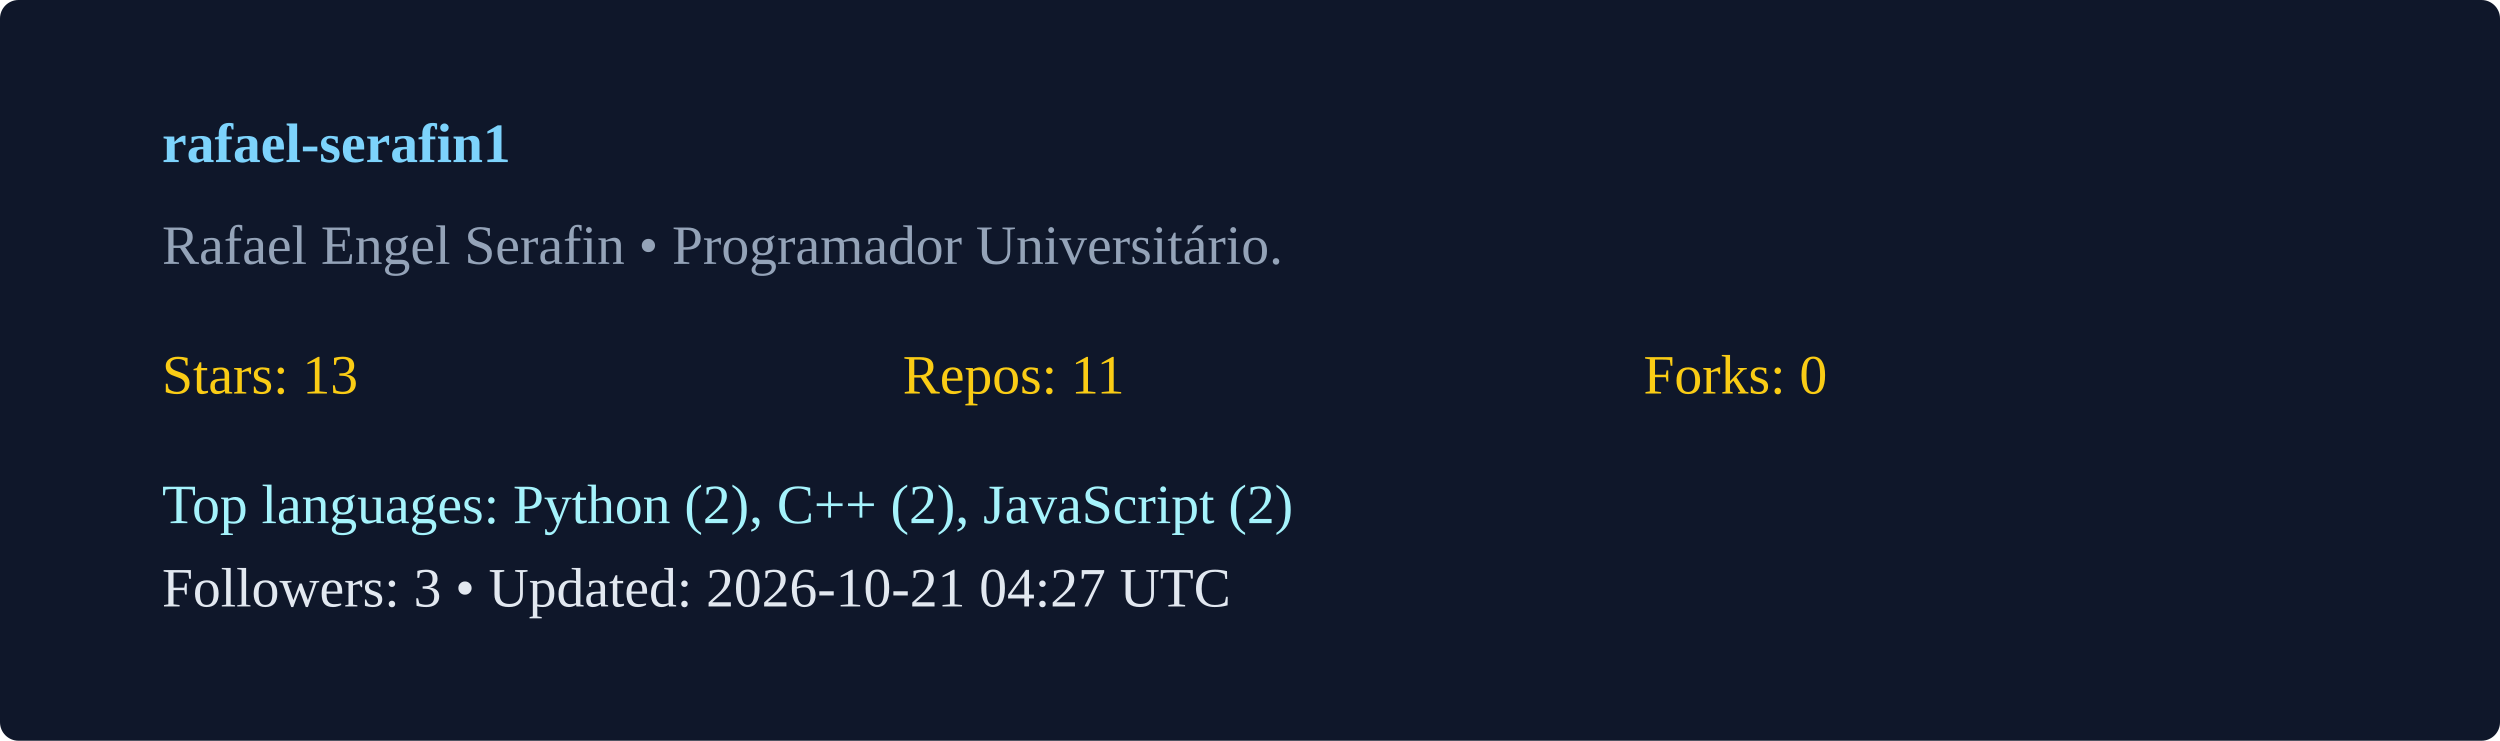
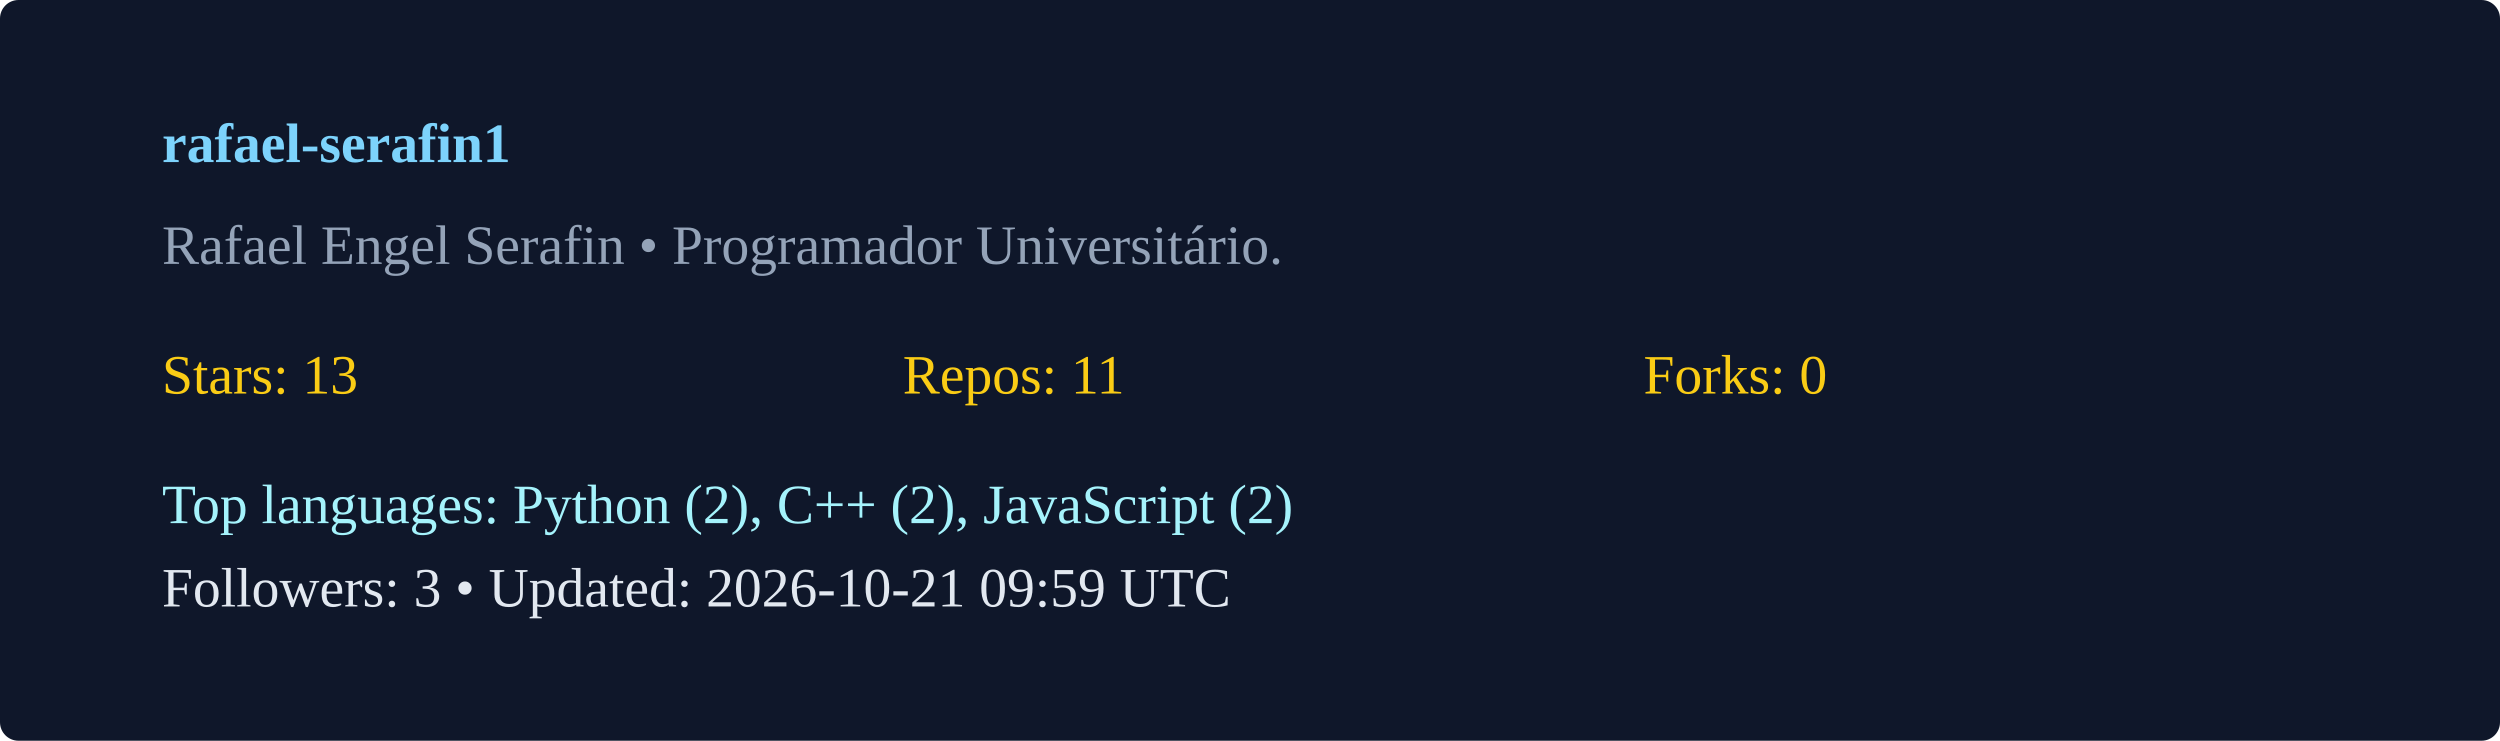
<svg xmlns="http://www.w3.org/2000/svg" width="540" height="160" viewBox="0 0 540 160">
  <rect width="100%" height="100%" rx="4" fill="#0f172a" />
  <g transform="translate(35,35)">
    <text x="0" y="0" fill="#7dd3fc" font-weight="600">rafael-serafin1</text>
    <text x="0" y="22" fill="#94a3b8">Rafael Engel Serafin  • Programador Universitário. </text>
    <g transform="translate(0,50)">
      <text x="0" y="0" fill="#facc15">Stars: 13</text>
      <text x="160" y="0" fill="#facc15">Repos: 11</text>
      <text x="320" y="0" fill="#facc15">Forks: 0</text>
      <text x="0" y="28" fill="#a5f3fc">Top languages: Python (2), C++ (2), JavaScript (2)</text>
-       <text x="0" y="46" fill="#e2e8f0">Followers: 3 • Updated: 2026-10-21 04:27 UTC</text>
+       <text x="0" y="46" fill="#e2e8f0">Followers: 3 • Updated: 2026-10-21 09:59 UTC</text>
    </g>
  </g>
</svg>
